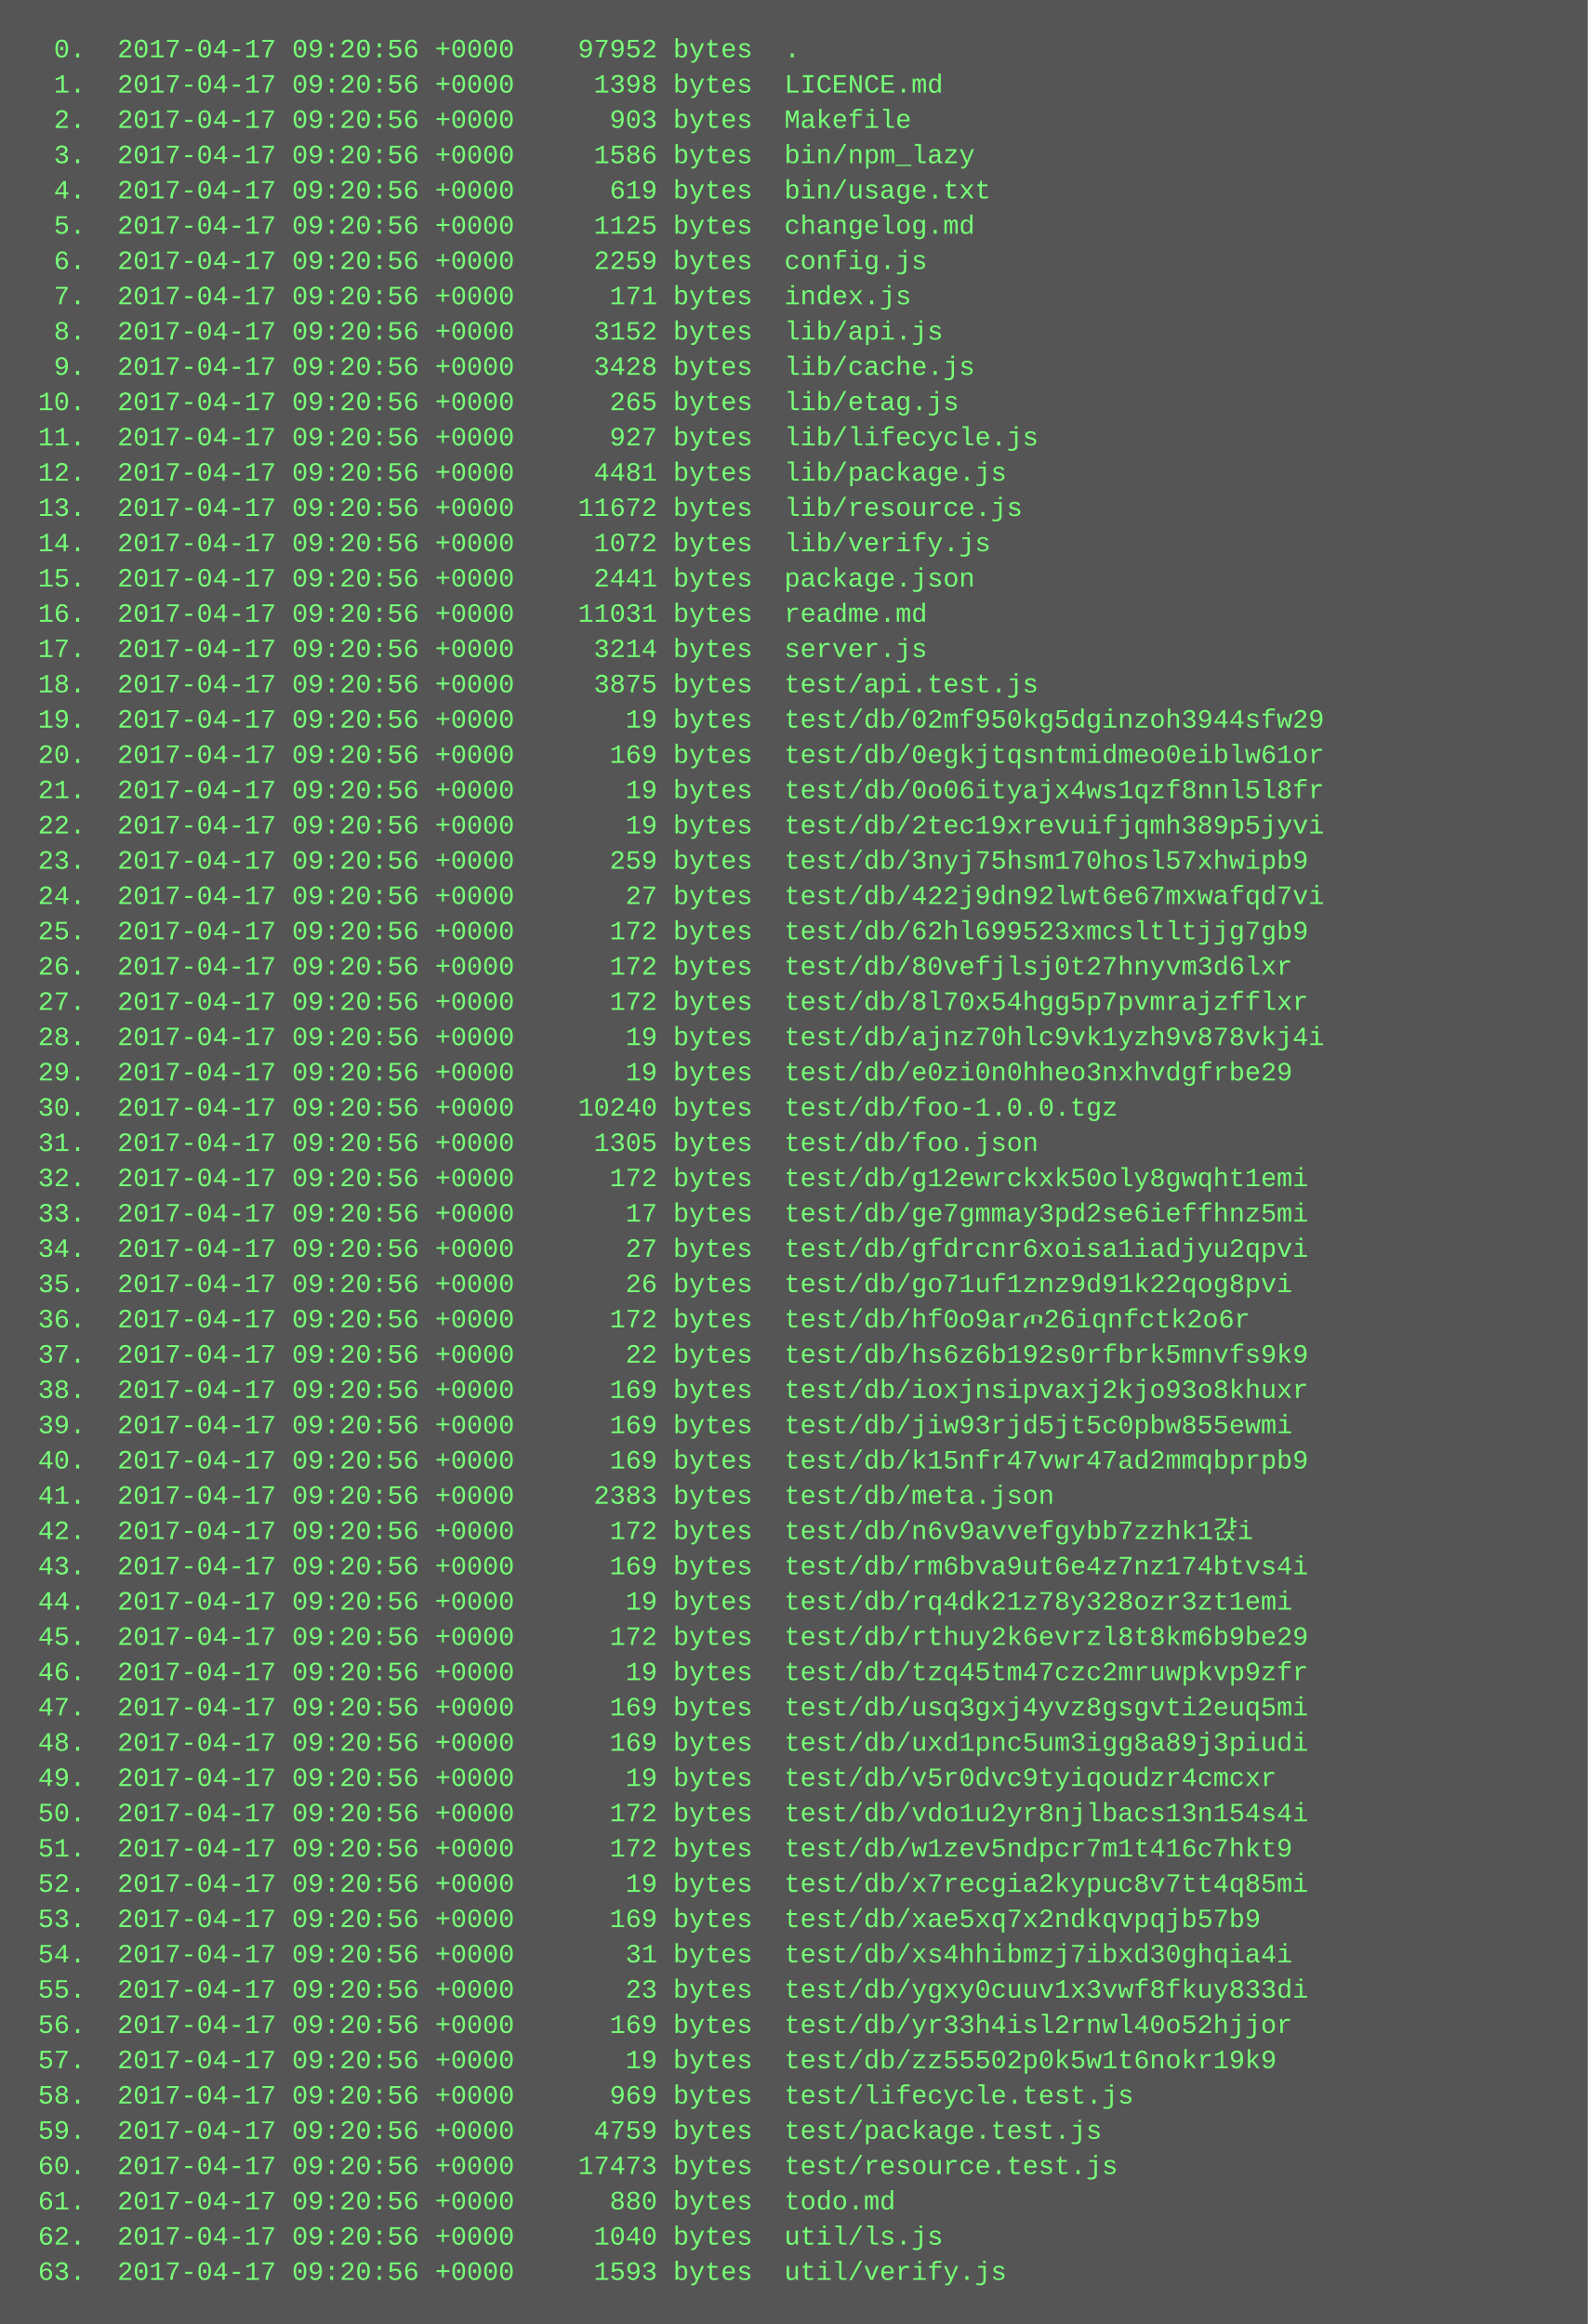
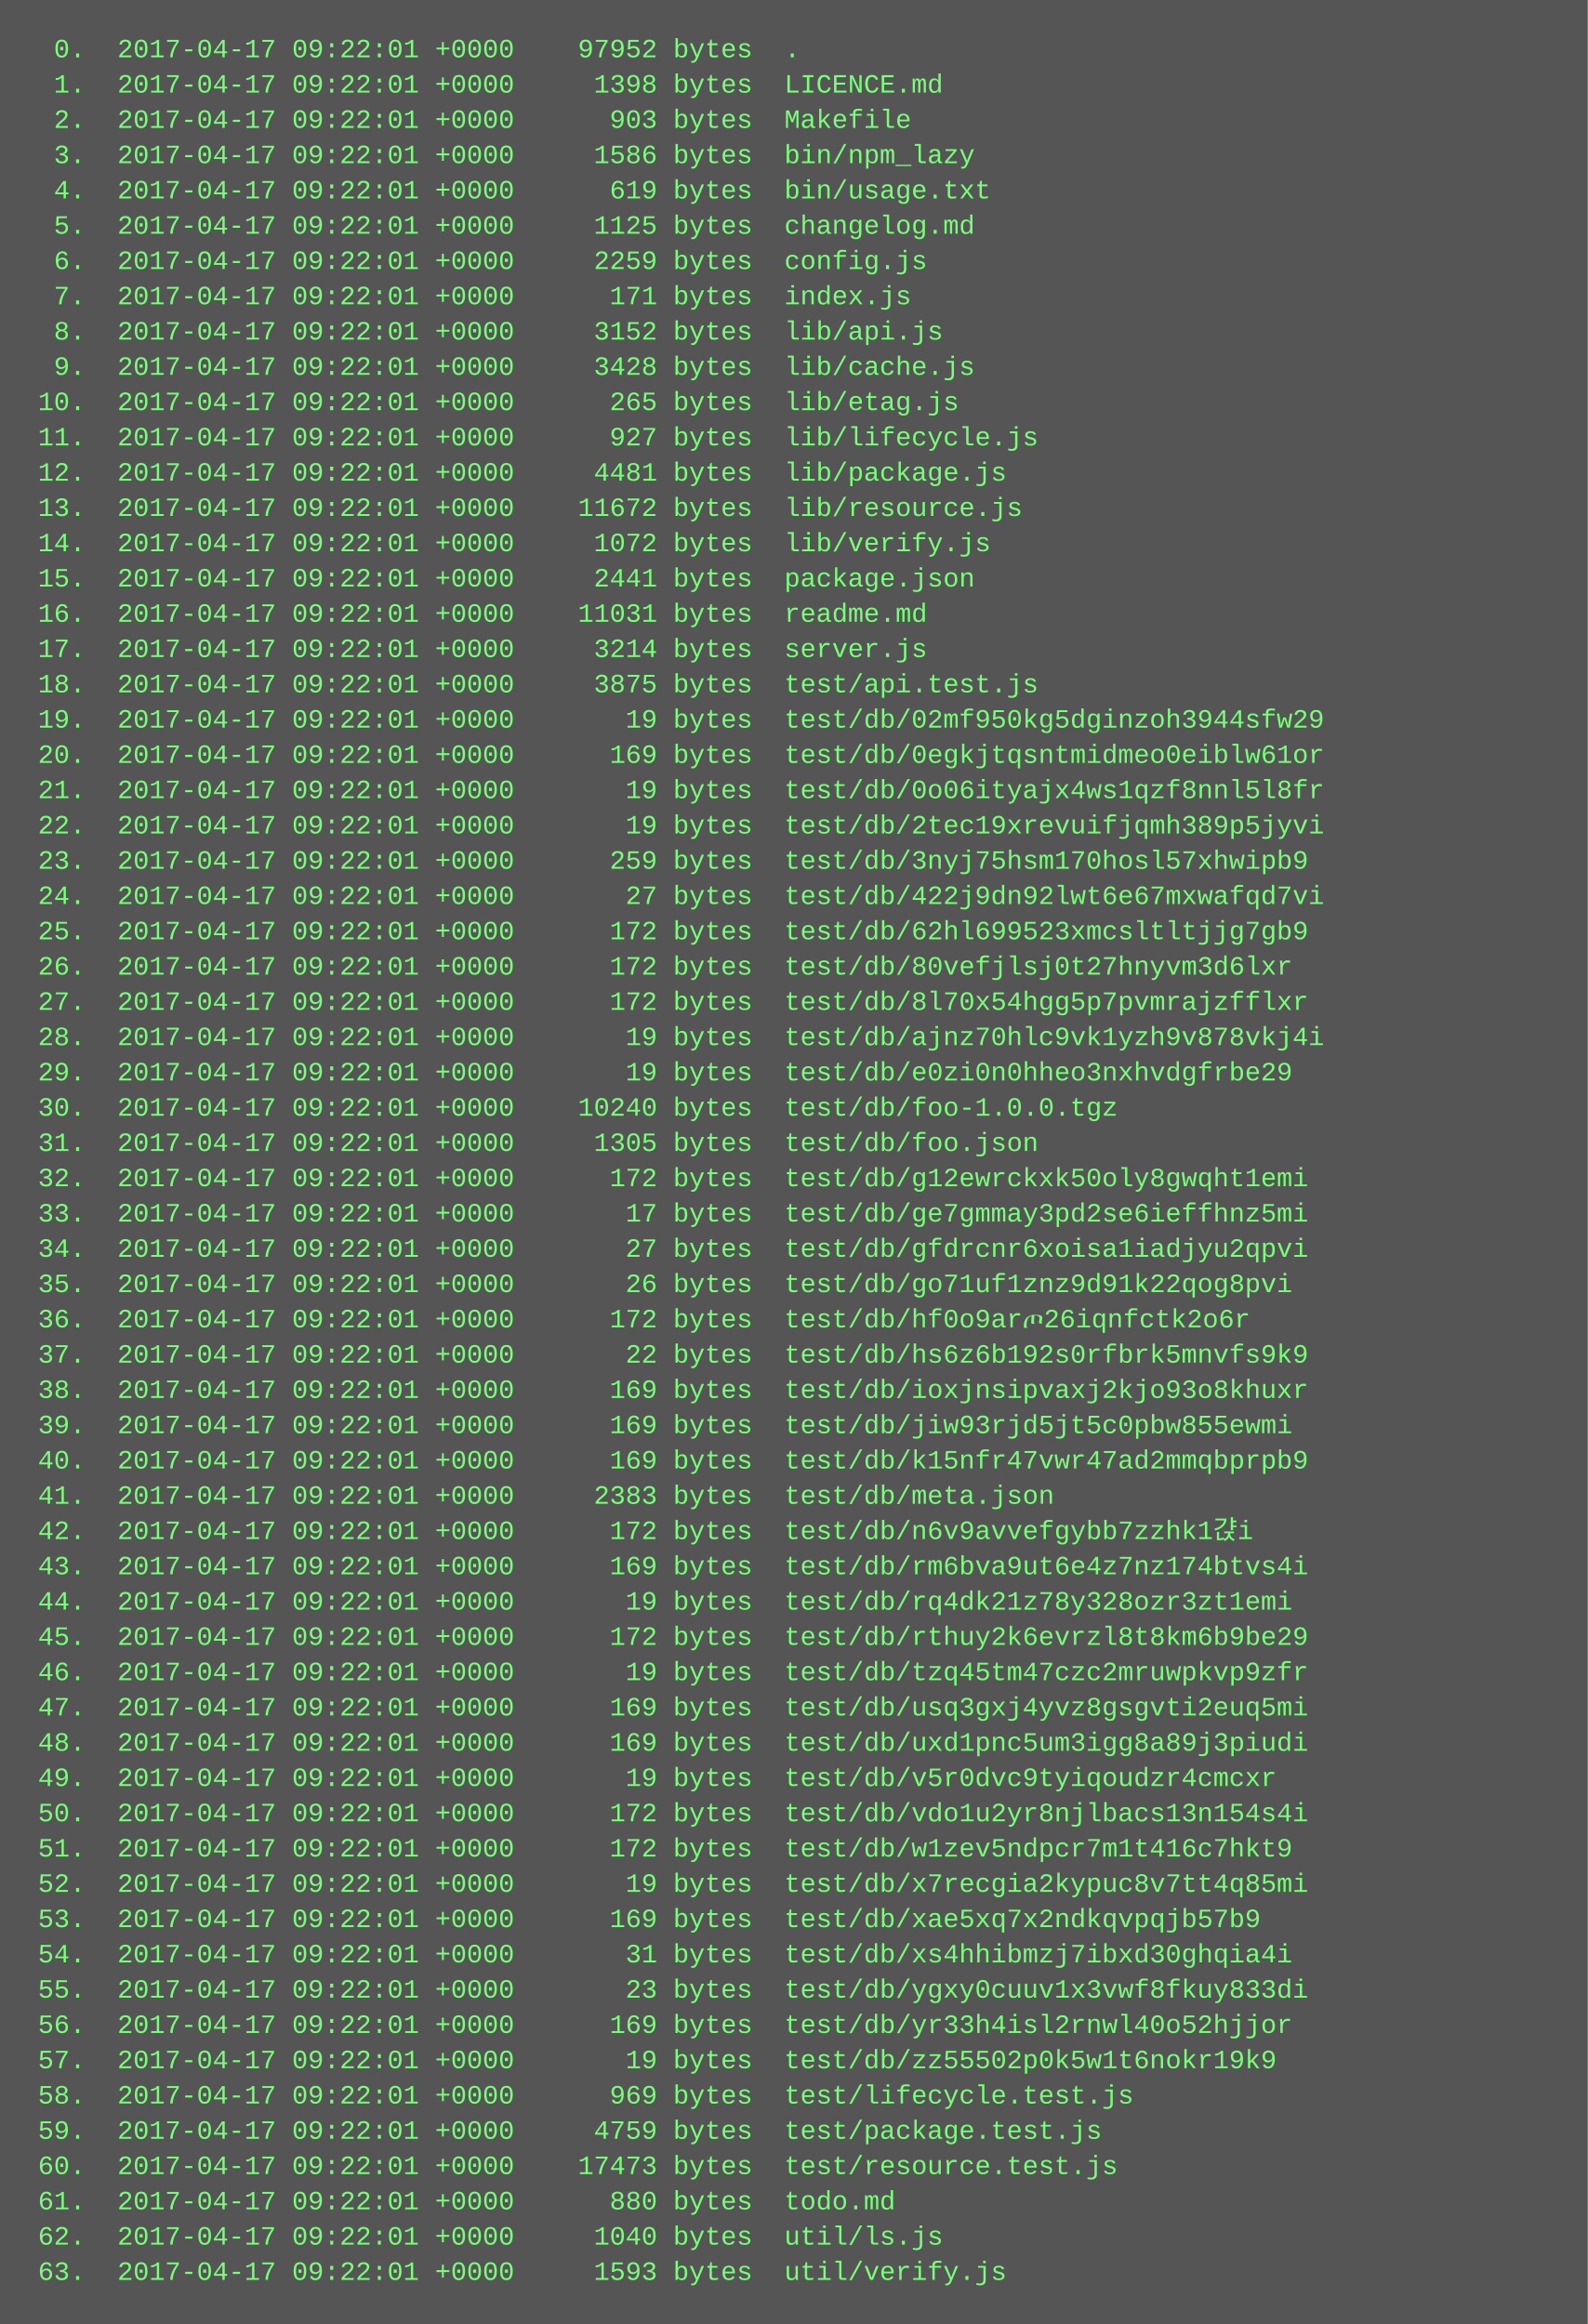
<svg xmlns="http://www.w3.org/2000/svg" height="1054" width="720">
  <rect height="1054" fill="#555" width="720" />
  <text fill="#7f7" font-family="Courier New" font-size="12" xml:space="preserve">
-     <tspan x="10" y="26">  0.  2017-04-17 09:20:56 +0000    97952 bytes  .</tspan>
-     <tspan x="10" y="42">  1.  2017-04-17 09:20:56 +0000     1398 bytes  LICENCE.md</tspan>
-     <tspan x="10" y="58">  2.  2017-04-17 09:20:56 +0000      903 bytes  Makefile</tspan>
-     <tspan x="10" y="74">  3.  2017-04-17 09:20:56 +0000     1586 bytes  bin/npm_lazy</tspan>
-     <tspan x="10" y="90">  4.  2017-04-17 09:20:56 +0000      619 bytes  bin/usage.txt</tspan>
-     <tspan x="10" y="106">  5.  2017-04-17 09:20:56 +0000     1125 bytes  changelog.md</tspan>
-     <tspan x="10" y="122">  6.  2017-04-17 09:20:56 +0000     2259 bytes  config.js</tspan>
-     <tspan x="10" y="138">  7.  2017-04-17 09:20:56 +0000      171 bytes  index.js</tspan>
-     <tspan x="10" y="154">  8.  2017-04-17 09:20:56 +0000     3152 bytes  lib/api.js</tspan>
-     <tspan x="10" y="170">  9.  2017-04-17 09:20:56 +0000     3428 bytes  lib/cache.js</tspan>
-     <tspan x="10" y="186"> 10.  2017-04-17 09:20:56 +0000      265 bytes  lib/etag.js</tspan>
-     <tspan x="10" y="202"> 11.  2017-04-17 09:20:56 +0000      927 bytes  lib/lifecycle.js</tspan>
-     <tspan x="10" y="218"> 12.  2017-04-17 09:20:56 +0000     4481 bytes  lib/package.js</tspan>
-     <tspan x="10" y="234"> 13.  2017-04-17 09:20:56 +0000    11672 bytes  lib/resource.js</tspan>
-     <tspan x="10" y="250"> 14.  2017-04-17 09:20:56 +0000     1072 bytes  lib/verify.js</tspan>
-     <tspan x="10" y="266"> 15.  2017-04-17 09:20:56 +0000     2441 bytes  package.json</tspan>
-     <tspan x="10" y="282"> 16.  2017-04-17 09:20:56 +0000    11031 bytes  readme.md</tspan>
-     <tspan x="10" y="298"> 17.  2017-04-17 09:20:56 +0000     3214 bytes  server.js</tspan>
-     <tspan x="10" y="314"> 18.  2017-04-17 09:20:56 +0000     3875 bytes  test/api.test.js</tspan>
-     <tspan x="10" y="330"> 19.  2017-04-17 09:20:56 +0000       19 bytes  test/db/02mf950kg5dginzoh3944sfw29</tspan>
-     <tspan x="10" y="346"> 20.  2017-04-17 09:20:56 +0000      169 bytes  test/db/0egkjtqsntmidmeo0eiblw61or</tspan>
-     <tspan x="10" y="362"> 21.  2017-04-17 09:20:56 +0000       19 bytes  test/db/0o06ityajx4ws1qzf8nnl5l8fr</tspan>
-     <tspan x="10" y="378"> 22.  2017-04-17 09:20:56 +0000       19 bytes  test/db/2tec19xrevuifjqmh389p5jyvi</tspan>
-     <tspan x="10" y="394"> 23.  2017-04-17 09:20:56 +0000      259 bytes  test/db/3nyj75hsm170hosl57xhwipb9</tspan>
-     <tspan x="10" y="410"> 24.  2017-04-17 09:20:56 +0000       27 bytes  test/db/422j9dn92lwt6e67mxwafqd7vi</tspan>
-     <tspan x="10" y="426"> 25.  2017-04-17 09:20:56 +0000      172 bytes  test/db/62hl699523xmcsltltjjg7gb9</tspan>
-     <tspan x="10" y="442"> 26.  2017-04-17 09:20:56 +0000      172 bytes  test/db/80vefjlsj0t27hnyvm3d6lxr</tspan>
-     <tspan x="10" y="458"> 27.  2017-04-17 09:20:56 +0000      172 bytes  test/db/8l70x54hgg5p7pvmrajzfflxr</tspan>
-     <tspan x="10" y="474"> 28.  2017-04-17 09:20:56 +0000       19 bytes  test/db/ajnz70hlc9vk1yzh9v878vkj4i</tspan>
-     <tspan x="10" y="490"> 29.  2017-04-17 09:20:56 +0000       19 bytes  test/db/e0zi0n0hheo3nxhvdgfrbe29</tspan>
-     <tspan x="10" y="506"> 30.  2017-04-17 09:20:56 +0000    10240 bytes  test/db/foo-1.0.0.tgz</tspan>
-     <tspan x="10" y="522"> 31.  2017-04-17 09:20:56 +0000     1305 bytes  test/db/foo.json</tspan>
-     <tspan x="10" y="538"> 32.  2017-04-17 09:20:56 +0000      172 bytes  test/db/g12ewrckxk50oly8gwqht1emi</tspan>
-     <tspan x="10" y="554"> 33.  2017-04-17 09:20:56 +0000       17 bytes  test/db/ge7gmmay3pd2se6ieffhnz5mi</tspan>
-     <tspan x="10" y="570"> 34.  2017-04-17 09:20:56 +0000       27 bytes  test/db/gfdrcnr6xoisa1iadjyu2qpvi</tspan>
-     <tspan x="10" y="586"> 35.  2017-04-17 09:20:56 +0000       26 bytes  test/db/go71uf1znz9d91k22qog8pvi</tspan>
-     <tspan x="10" y="602"> 36.  2017-04-17 09:20:56 +0000      172 bytes  test/db/hf0o9arጦ26iqnfctk2o6r</tspan>
-     <tspan x="10" y="618"> 37.  2017-04-17 09:20:56 +0000       22 bytes  test/db/hs6z6b192s0rfbrk5mnvfs9k9</tspan>
-     <tspan x="10" y="634"> 38.  2017-04-17 09:20:56 +0000      169 bytes  test/db/ioxjnsipvaxj2kjo93o8khuxr</tspan>
-     <tspan x="10" y="650"> 39.  2017-04-17 09:20:56 +0000      169 bytes  test/db/jiw93rjd5jt5c0pbw855ewmi</tspan>
-     <tspan x="10" y="666"> 40.  2017-04-17 09:20:56 +0000      169 bytes  test/db/k15nfr47vwr47ad2mmqbprpb9</tspan>
-     <tspan x="10" y="682"> 41.  2017-04-17 09:20:56 +0000     2383 bytes  test/db/meta.json</tspan>
-     <tspan x="10" y="698"> 42.  2017-04-17 09:20:56 +0000      172 bytes  test/db/n6v9avvefgybb7zzhk1갽i</tspan>
-     <tspan x="10" y="714"> 43.  2017-04-17 09:20:56 +0000      169 bytes  test/db/rm6bva9ut6e4z7nz174btvs4i</tspan>
-     <tspan x="10" y="730"> 44.  2017-04-17 09:20:56 +0000       19 bytes  test/db/rq4dk21z78y328ozr3zt1emi</tspan>
-     <tspan x="10" y="746"> 45.  2017-04-17 09:20:56 +0000      172 bytes  test/db/rthuy2k6evrzl8t8km6b9be29</tspan>
-     <tspan x="10" y="762"> 46.  2017-04-17 09:20:56 +0000       19 bytes  test/db/tzq45tm47czc2mruwpkvp9zfr</tspan>
-     <tspan x="10" y="778"> 47.  2017-04-17 09:20:56 +0000      169 bytes  test/db/usq3gxj4yvz8gsgvti2euq5mi</tspan>
-     <tspan x="10" y="794"> 48.  2017-04-17 09:20:56 +0000      169 bytes  test/db/uxd1pnc5um3igg8a89j3piudi</tspan>
-     <tspan x="10" y="810"> 49.  2017-04-17 09:20:56 +0000       19 bytes  test/db/v5r0dvc9tyiqoudzr4cmcxr</tspan>
-     <tspan x="10" y="826"> 50.  2017-04-17 09:20:56 +0000      172 bytes  test/db/vdo1u2yr8njlbacs13n154s4i</tspan>
-     <tspan x="10" y="842"> 51.  2017-04-17 09:20:56 +0000      172 bytes  test/db/w1zev5ndpcr7m1t416c7hkt9</tspan>
-     <tspan x="10" y="858"> 52.  2017-04-17 09:20:56 +0000       19 bytes  test/db/x7recgia2kypuc8v7tt4q85mi</tspan>
-     <tspan x="10" y="874"> 53.  2017-04-17 09:20:56 +0000      169 bytes  test/db/xae5xq7x2ndkqvpqjb57b9</tspan>
-     <tspan x="10" y="890"> 54.  2017-04-17 09:20:56 +0000       31 bytes  test/db/xs4hhibmzj7ibxd30ghqia4i</tspan>
-     <tspan x="10" y="906"> 55.  2017-04-17 09:20:56 +0000       23 bytes  test/db/ygxy0cuuv1x3vwf8fkuy833di</tspan>
-     <tspan x="10" y="922"> 56.  2017-04-17 09:20:56 +0000      169 bytes  test/db/yr33h4isl2rnwl40o52hjjor</tspan>
-     <tspan x="10" y="938"> 57.  2017-04-17 09:20:56 +0000       19 bytes  test/db/zz55502p0k5w1t6nokr19k9</tspan>
-     <tspan x="10" y="954"> 58.  2017-04-17 09:20:56 +0000      969 bytes  test/lifecycle.test.js</tspan>
-     <tspan x="10" y="970"> 59.  2017-04-17 09:20:56 +0000     4759 bytes  test/package.test.js</tspan>
-     <tspan x="10" y="986"> 60.  2017-04-17 09:20:56 +0000    17473 bytes  test/resource.test.js</tspan>
-     <tspan x="10" y="1002"> 61.  2017-04-17 09:20:56 +0000      880 bytes  todo.md</tspan>
-     <tspan x="10" y="1018"> 62.  2017-04-17 09:20:56 +0000     1040 bytes  util/ls.js</tspan>
-     <tspan x="10" y="1034"> 63.  2017-04-17 09:20:56 +0000     1593 bytes  util/verify.js</tspan>
+     <tspan x="10" y="26">  0.  2017-04-17 09:22:01 +0000    97952 bytes  .</tspan>
+     <tspan x="10" y="42">  1.  2017-04-17 09:22:01 +0000     1398 bytes  LICENCE.md</tspan>
+     <tspan x="10" y="58">  2.  2017-04-17 09:22:01 +0000      903 bytes  Makefile</tspan>
+     <tspan x="10" y="74">  3.  2017-04-17 09:22:01 +0000     1586 bytes  bin/npm_lazy</tspan>
+     <tspan x="10" y="90">  4.  2017-04-17 09:22:01 +0000      619 bytes  bin/usage.txt</tspan>
+     <tspan x="10" y="106">  5.  2017-04-17 09:22:01 +0000     1125 bytes  changelog.md</tspan>
+     <tspan x="10" y="122">  6.  2017-04-17 09:22:01 +0000     2259 bytes  config.js</tspan>
+     <tspan x="10" y="138">  7.  2017-04-17 09:22:01 +0000      171 bytes  index.js</tspan>
+     <tspan x="10" y="154">  8.  2017-04-17 09:22:01 +0000     3152 bytes  lib/api.js</tspan>
+     <tspan x="10" y="170">  9.  2017-04-17 09:22:01 +0000     3428 bytes  lib/cache.js</tspan>
+     <tspan x="10" y="186"> 10.  2017-04-17 09:22:01 +0000      265 bytes  lib/etag.js</tspan>
+     <tspan x="10" y="202"> 11.  2017-04-17 09:22:01 +0000      927 bytes  lib/lifecycle.js</tspan>
+     <tspan x="10" y="218"> 12.  2017-04-17 09:22:01 +0000     4481 bytes  lib/package.js</tspan>
+     <tspan x="10" y="234"> 13.  2017-04-17 09:22:01 +0000    11672 bytes  lib/resource.js</tspan>
+     <tspan x="10" y="250"> 14.  2017-04-17 09:22:01 +0000     1072 bytes  lib/verify.js</tspan>
+     <tspan x="10" y="266"> 15.  2017-04-17 09:22:01 +0000     2441 bytes  package.json</tspan>
+     <tspan x="10" y="282"> 16.  2017-04-17 09:22:01 +0000    11031 bytes  readme.md</tspan>
+     <tspan x="10" y="298"> 17.  2017-04-17 09:22:01 +0000     3214 bytes  server.js</tspan>
+     <tspan x="10" y="314"> 18.  2017-04-17 09:22:01 +0000     3875 bytes  test/api.test.js</tspan>
+     <tspan x="10" y="330"> 19.  2017-04-17 09:22:01 +0000       19 bytes  test/db/02mf950kg5dginzoh3944sfw29</tspan>
+     <tspan x="10" y="346"> 20.  2017-04-17 09:22:01 +0000      169 bytes  test/db/0egkjtqsntmidmeo0eiblw61or</tspan>
+     <tspan x="10" y="362"> 21.  2017-04-17 09:22:01 +0000       19 bytes  test/db/0o06ityajx4ws1qzf8nnl5l8fr</tspan>
+     <tspan x="10" y="378"> 22.  2017-04-17 09:22:01 +0000       19 bytes  test/db/2tec19xrevuifjqmh389p5jyvi</tspan>
+     <tspan x="10" y="394"> 23.  2017-04-17 09:22:01 +0000      259 bytes  test/db/3nyj75hsm170hosl57xhwipb9</tspan>
+     <tspan x="10" y="410"> 24.  2017-04-17 09:22:01 +0000       27 bytes  test/db/422j9dn92lwt6e67mxwafqd7vi</tspan>
+     <tspan x="10" y="426"> 25.  2017-04-17 09:22:01 +0000      172 bytes  test/db/62hl699523xmcsltltjjg7gb9</tspan>
+     <tspan x="10" y="442"> 26.  2017-04-17 09:22:01 +0000      172 bytes  test/db/80vefjlsj0t27hnyvm3d6lxr</tspan>
+     <tspan x="10" y="458"> 27.  2017-04-17 09:22:01 +0000      172 bytes  test/db/8l70x54hgg5p7pvmrajzfflxr</tspan>
+     <tspan x="10" y="474"> 28.  2017-04-17 09:22:01 +0000       19 bytes  test/db/ajnz70hlc9vk1yzh9v878vkj4i</tspan>
+     <tspan x="10" y="490"> 29.  2017-04-17 09:22:01 +0000       19 bytes  test/db/e0zi0n0hheo3nxhvdgfrbe29</tspan>
+     <tspan x="10" y="506"> 30.  2017-04-17 09:22:01 +0000    10240 bytes  test/db/foo-1.0.0.tgz</tspan>
+     <tspan x="10" y="522"> 31.  2017-04-17 09:22:01 +0000     1305 bytes  test/db/foo.json</tspan>
+     <tspan x="10" y="538"> 32.  2017-04-17 09:22:01 +0000      172 bytes  test/db/g12ewrckxk50oly8gwqht1emi</tspan>
+     <tspan x="10" y="554"> 33.  2017-04-17 09:22:01 +0000       17 bytes  test/db/ge7gmmay3pd2se6ieffhnz5mi</tspan>
+     <tspan x="10" y="570"> 34.  2017-04-17 09:22:01 +0000       27 bytes  test/db/gfdrcnr6xoisa1iadjyu2qpvi</tspan>
+     <tspan x="10" y="586"> 35.  2017-04-17 09:22:01 +0000       26 bytes  test/db/go71uf1znz9d91k22qog8pvi</tspan>
+     <tspan x="10" y="602"> 36.  2017-04-17 09:22:01 +0000      172 bytes  test/db/hf0o9arጦ26iqnfctk2o6r</tspan>
+     <tspan x="10" y="618"> 37.  2017-04-17 09:22:01 +0000       22 bytes  test/db/hs6z6b192s0rfbrk5mnvfs9k9</tspan>
+     <tspan x="10" y="634"> 38.  2017-04-17 09:22:01 +0000      169 bytes  test/db/ioxjnsipvaxj2kjo93o8khuxr</tspan>
+     <tspan x="10" y="650"> 39.  2017-04-17 09:22:01 +0000      169 bytes  test/db/jiw93rjd5jt5c0pbw855ewmi</tspan>
+     <tspan x="10" y="666"> 40.  2017-04-17 09:22:01 +0000      169 bytes  test/db/k15nfr47vwr47ad2mmqbprpb9</tspan>
+     <tspan x="10" y="682"> 41.  2017-04-17 09:22:01 +0000     2383 bytes  test/db/meta.json</tspan>
+     <tspan x="10" y="698"> 42.  2017-04-17 09:22:01 +0000      172 bytes  test/db/n6v9avvefgybb7zzhk1갽i</tspan>
+     <tspan x="10" y="714"> 43.  2017-04-17 09:22:01 +0000      169 bytes  test/db/rm6bva9ut6e4z7nz174btvs4i</tspan>
+     <tspan x="10" y="730"> 44.  2017-04-17 09:22:01 +0000       19 bytes  test/db/rq4dk21z78y328ozr3zt1emi</tspan>
+     <tspan x="10" y="746"> 45.  2017-04-17 09:22:01 +0000      172 bytes  test/db/rthuy2k6evrzl8t8km6b9be29</tspan>
+     <tspan x="10" y="762"> 46.  2017-04-17 09:22:01 +0000       19 bytes  test/db/tzq45tm47czc2mruwpkvp9zfr</tspan>
+     <tspan x="10" y="778"> 47.  2017-04-17 09:22:01 +0000      169 bytes  test/db/usq3gxj4yvz8gsgvti2euq5mi</tspan>
+     <tspan x="10" y="794"> 48.  2017-04-17 09:22:01 +0000      169 bytes  test/db/uxd1pnc5um3igg8a89j3piudi</tspan>
+     <tspan x="10" y="810"> 49.  2017-04-17 09:22:01 +0000       19 bytes  test/db/v5r0dvc9tyiqoudzr4cmcxr</tspan>
+     <tspan x="10" y="826"> 50.  2017-04-17 09:22:01 +0000      172 bytes  test/db/vdo1u2yr8njlbacs13n154s4i</tspan>
+     <tspan x="10" y="842"> 51.  2017-04-17 09:22:01 +0000      172 bytes  test/db/w1zev5ndpcr7m1t416c7hkt9</tspan>
+     <tspan x="10" y="858"> 52.  2017-04-17 09:22:01 +0000       19 bytes  test/db/x7recgia2kypuc8v7tt4q85mi</tspan>
+     <tspan x="10" y="874"> 53.  2017-04-17 09:22:01 +0000      169 bytes  test/db/xae5xq7x2ndkqvpqjb57b9</tspan>
+     <tspan x="10" y="890"> 54.  2017-04-17 09:22:01 +0000       31 bytes  test/db/xs4hhibmzj7ibxd30ghqia4i</tspan>
+     <tspan x="10" y="906"> 55.  2017-04-17 09:22:01 +0000       23 bytes  test/db/ygxy0cuuv1x3vwf8fkuy833di</tspan>
+     <tspan x="10" y="922"> 56.  2017-04-17 09:22:01 +0000      169 bytes  test/db/yr33h4isl2rnwl40o52hjjor</tspan>
+     <tspan x="10" y="938"> 57.  2017-04-17 09:22:01 +0000       19 bytes  test/db/zz55502p0k5w1t6nokr19k9</tspan>
+     <tspan x="10" y="954"> 58.  2017-04-17 09:22:01 +0000      969 bytes  test/lifecycle.test.js</tspan>
+     <tspan x="10" y="970"> 59.  2017-04-17 09:22:01 +0000     4759 bytes  test/package.test.js</tspan>
+     <tspan x="10" y="986"> 60.  2017-04-17 09:22:01 +0000    17473 bytes  test/resource.test.js</tspan>
+     <tspan x="10" y="1002"> 61.  2017-04-17 09:22:01 +0000      880 bytes  todo.md</tspan>
+     <tspan x="10" y="1018"> 62.  2017-04-17 09:22:01 +0000     1040 bytes  util/ls.js</tspan>
+     <tspan x="10" y="1034"> 63.  2017-04-17 09:22:01 +0000     1593 bytes  util/verify.js</tspan>
  </text>
</svg>
